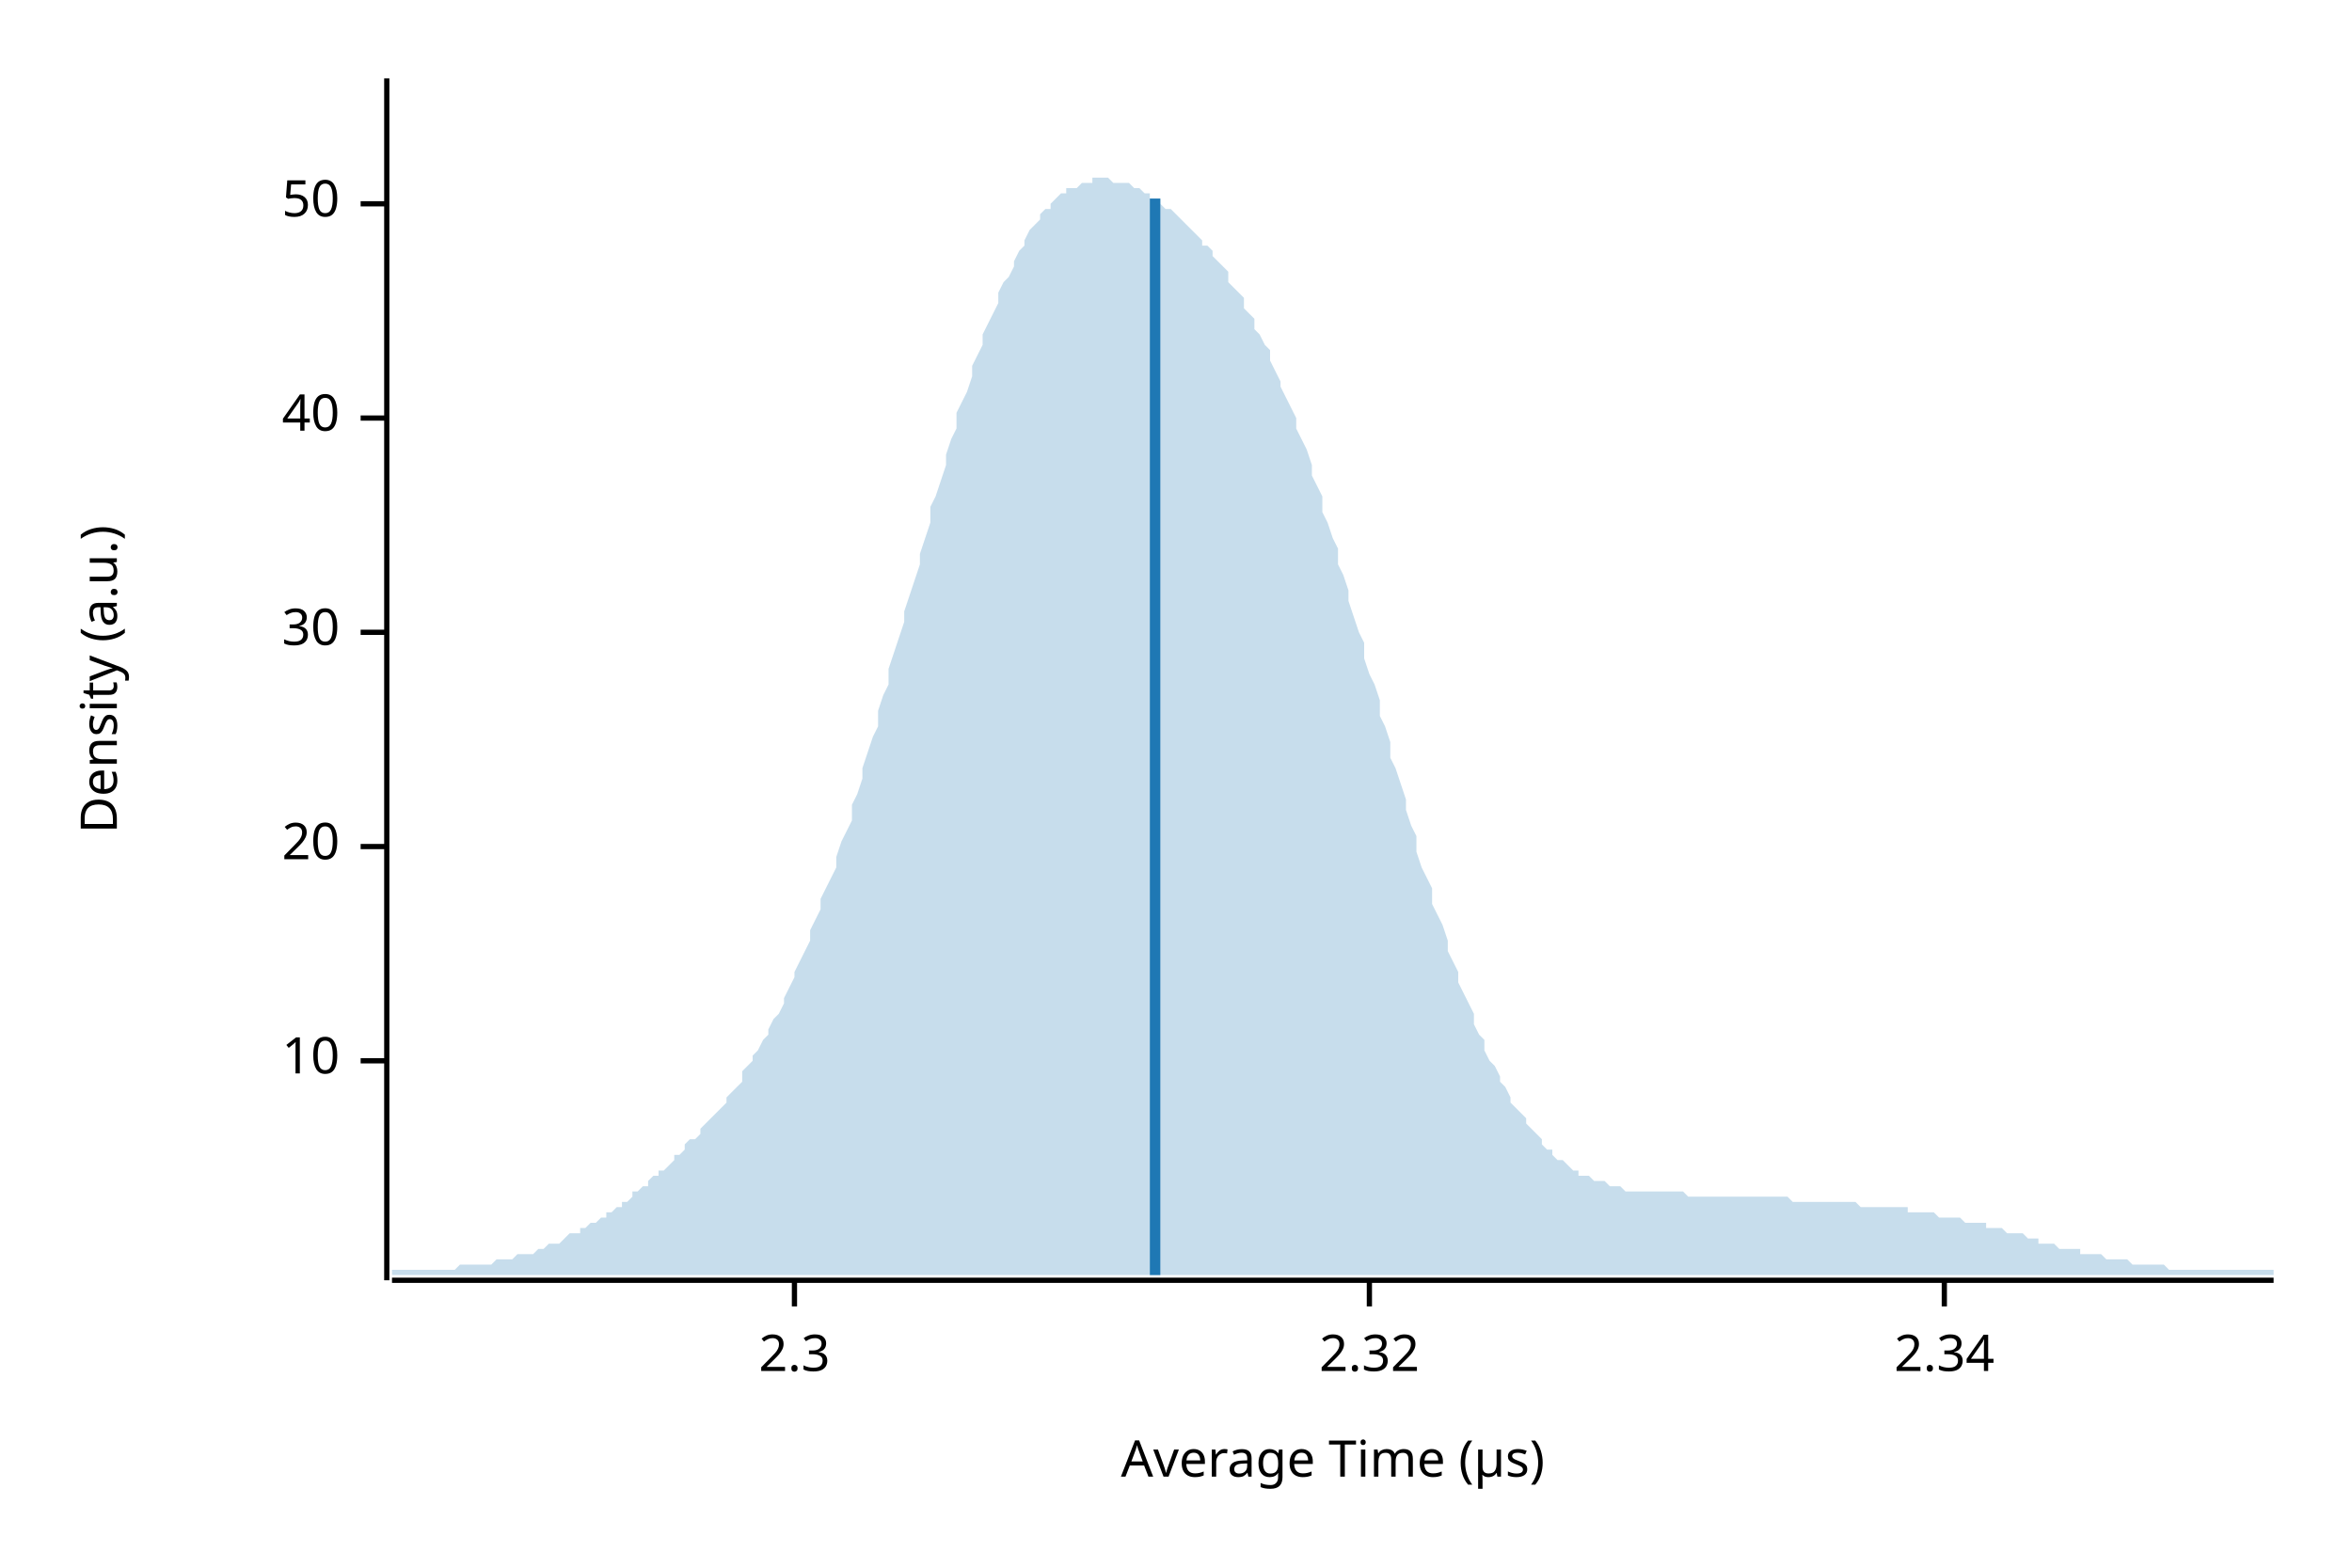
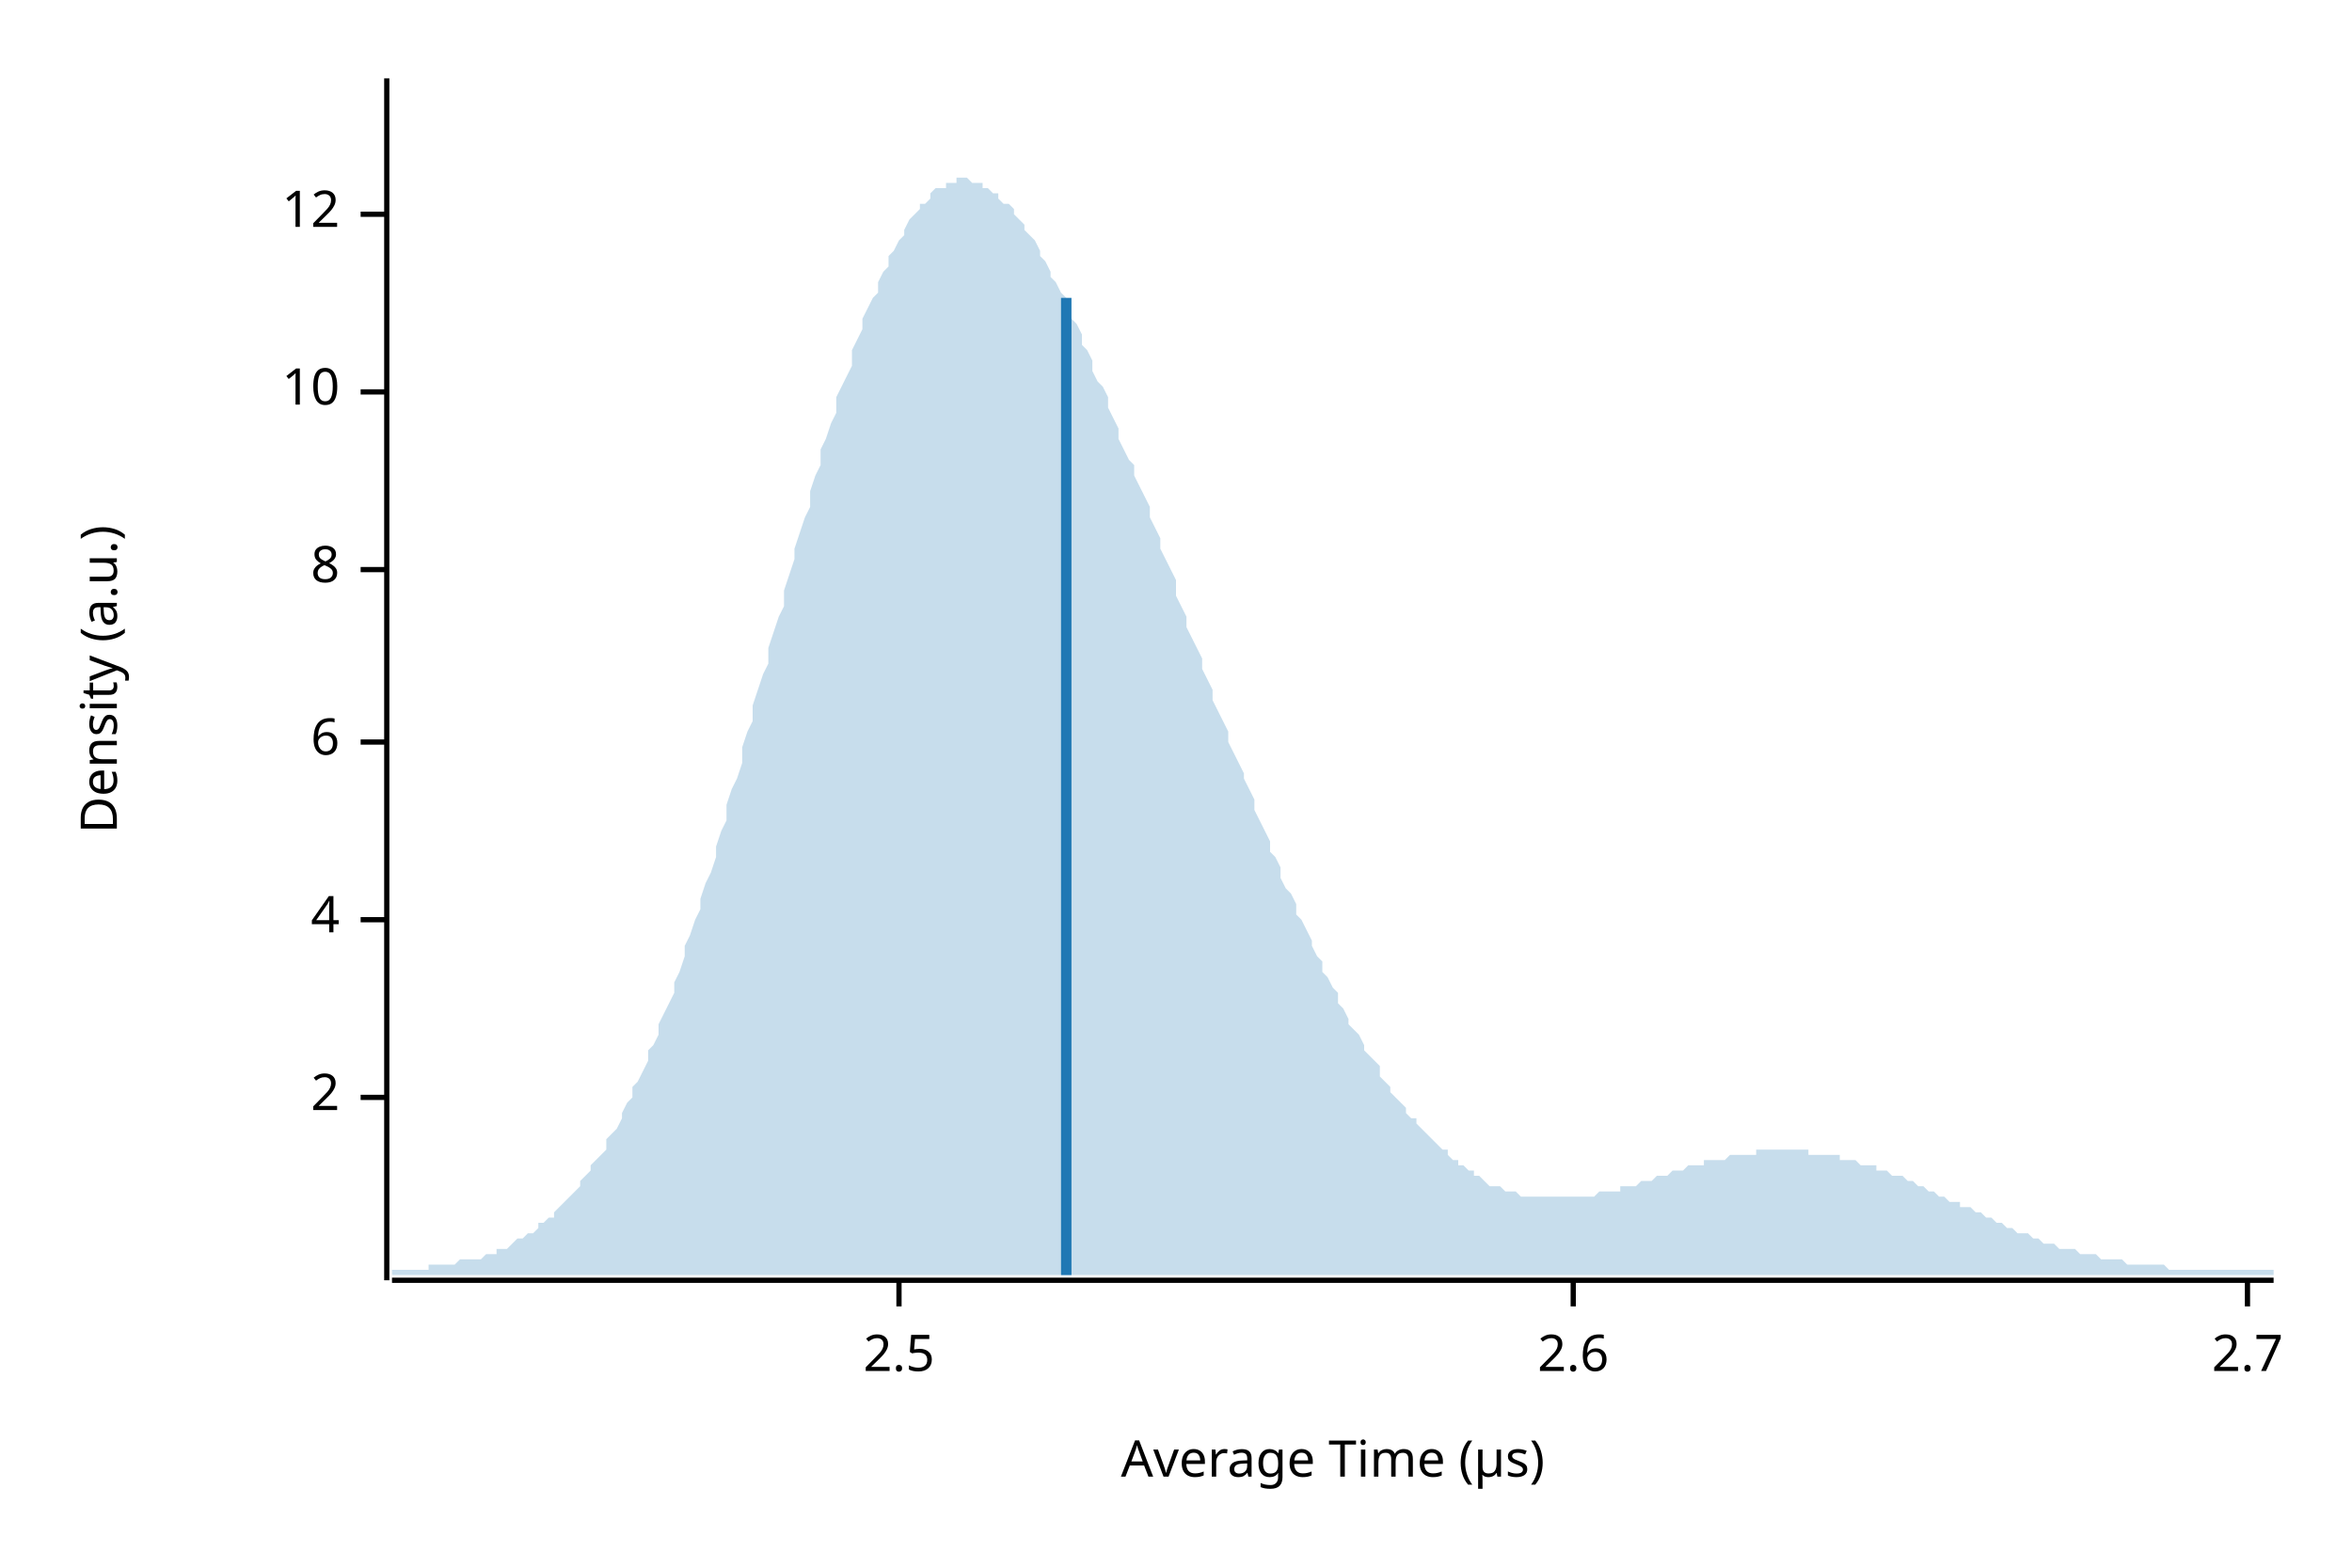
<svg xmlns="http://www.w3.org/2000/svg" width="450" height="300" viewBox="0 0 450 300">
  <text x="15" y="130" dy="0.76em" text-anchor="middle" font-family="sans-serif" font-size="9.677" opacity="1" fill="#000000" transform="rotate(270, 15, 130)">
Density (a.u.)
</text>
  <text x="255" y="285" dy="-0.5ex" text-anchor="middle" font-family="sans-serif" font-size="9.677" opacity="1" fill="#000000">
Average Time (µs)
</text>
  <polyline fill="none" opacity="1" stroke="#000000" stroke-width="1" points="74,15 74,245 " />
-   <text x="65" y="203" dy="0.5ex" text-anchor="end" font-family="sans-serif" font-size="9.677" opacity="1" fill="#000000">
+   <text x="65" y="210" dy="0.5ex" text-anchor="end" font-family="sans-serif" font-size="9.677" opacity="1" fill="#000000">
+ 2
+ </text>
+   <polyline fill="none" opacity="1" stroke="#000000" stroke-width="1" points="69,210 74,210 " />
+   <text x="65" y="176" dy="0.5ex" text-anchor="end" font-family="sans-serif" font-size="9.677" opacity="1" fill="#000000">
+ 4
+ </text>
+   <polyline fill="none" opacity="1" stroke="#000000" stroke-width="1" points="69,176 74,176 " />
+   <text x="65" y="142" dy="0.5ex" text-anchor="end" font-family="sans-serif" font-size="9.677" opacity="1" fill="#000000">
+ 6
+ </text>
+   <polyline fill="none" opacity="1" stroke="#000000" stroke-width="1" points="69,142 74,142 " />
+   <text x="65" y="109" dy="0.5ex" text-anchor="end" font-family="sans-serif" font-size="9.677" opacity="1" fill="#000000">
+ 8
+ </text>
+   <polyline fill="none" opacity="1" stroke="#000000" stroke-width="1" points="69,109 74,109 " />
+   <text x="65" y="75" dy="0.5ex" text-anchor="end" font-family="sans-serif" font-size="9.677" opacity="1" fill="#000000">
10
</text>
-   <polyline fill="none" opacity="1" stroke="#000000" stroke-width="1" points="69,203 74,203 " />
-   <text x="65" y="162" dy="0.5ex" text-anchor="end" font-family="sans-serif" font-size="9.677" opacity="1" fill="#000000">
- 20
+   <polyline fill="none" opacity="1" stroke="#000000" stroke-width="1" points="69,75 74,75 " />
+   <text x="65" y="41" dy="0.5ex" text-anchor="end" font-family="sans-serif" font-size="9.677" opacity="1" fill="#000000">
+ 12
</text>
-   <polyline fill="none" opacity="1" stroke="#000000" stroke-width="1" points="69,162 74,162 " />
-   <text x="65" y="121" dy="0.5ex" text-anchor="end" font-family="sans-serif" font-size="9.677" opacity="1" fill="#000000">
- 30
+   <polyline fill="none" opacity="1" stroke="#000000" stroke-width="1" points="69,41 74,41 " />
+   <polyline fill="none" opacity="1" stroke="#000000" stroke-width="1" points="75,245 435,245 " />
+   <text x="172" y="255" dy="0.76em" text-anchor="middle" font-family="sans-serif" font-size="9.677" opacity="1" fill="#000000">
+ 2.5
</text>
-   <polyline fill="none" opacity="1" stroke="#000000" stroke-width="1" points="69,121 74,121 " />
-   <text x="65" y="80" dy="0.5ex" text-anchor="end" font-family="sans-serif" font-size="9.677" opacity="1" fill="#000000">
- 40
+   <polyline fill="none" opacity="1" stroke="#000000" stroke-width="1" points="172,245 172,250 " />
+   <text x="301" y="255" dy="0.76em" text-anchor="middle" font-family="sans-serif" font-size="9.677" opacity="1" fill="#000000">
+ 2.6
</text>
-   <polyline fill="none" opacity="1" stroke="#000000" stroke-width="1" points="69,80 74,80 " />
-   <text x="65" y="39" dy="0.5ex" text-anchor="end" font-family="sans-serif" font-size="9.677" opacity="1" fill="#000000">
- 50
+   <polyline fill="none" opacity="1" stroke="#000000" stroke-width="1" points="301,245 301,250 " />
+   <text x="430" y="255" dy="0.76em" text-anchor="middle" font-family="sans-serif" font-size="9.677" opacity="1" fill="#000000">
+ 2.7
</text>
-   <polyline fill="none" opacity="1" stroke="#000000" stroke-width="1" points="69,39 74,39 " />
-   <polyline fill="none" opacity="1" stroke="#000000" stroke-width="1" points="75,245 435,245 " />
-   <text x="152" y="255" dy="0.76em" text-anchor="middle" font-family="sans-serif" font-size="9.677" opacity="1" fill="#000000">
- 2.3
- </text>
-   <polyline fill="none" opacity="1" stroke="#000000" stroke-width="1" points="152,245 152,250 " />
-   <text x="262" y="255" dy="0.76em" text-anchor="middle" font-family="sans-serif" font-size="9.677" opacity="1" fill="#000000">
- 2.32
- </text>
-   <polyline fill="none" opacity="1" stroke="#000000" stroke-width="1" points="262,245 262,250 " />
-   <text x="372" y="255" dy="0.76em" text-anchor="middle" font-family="sans-serif" font-size="9.677" opacity="1" fill="#000000">
- 2.34
- </text>
-   <polyline fill="none" opacity="1" stroke="#000000" stroke-width="1" points="372,245 372,250 " />
-   <polygon opacity="0.25" fill="#1F78B4" points="75,243 75,243 76,243 77,243 77,243 78,243 79,243 80,243 80,243 81,243 82,243 82,243 83,243 84,243 85,243 85,243 86,243 87,243 87,243 88,242 89,242 90,242 90,242 91,242 92,242 93,242 93,242 94,242 95,241 95,241 96,241 97,241 98,241 98,241 99,240 100,240 100,240 101,240 102,240 103,239 103,239 104,239 105,238 106,238 106,238 107,238 108,237 108,237 109,236 110,236 111,236 111,235 112,235 113,234 113,234 114,234 115,233 116,233 116,232 117,232 118,231 119,231 119,230 120,230 121,229 121,228 122,228 123,227 124,227 124,226 125,225 126,225 126,224 127,224 128,223 129,222 129,221 130,221 131,220 131,219 132,218 133,218 134,217 134,216 135,215 136,214 137,213 137,213 138,212 139,211 139,210 140,209 141,208 142,207 142,205 143,204 144,203 144,202 145,201 146,199 147,198 147,197 148,195 149,194 150,192 150,191 151,189 152,187 152,186 153,184 154,182 155,180 155,178 156,176 157,174 157,172 158,170 159,168 160,166 160,164 161,161 162,159 163,157 163,154 164,152 165,149 165,147 166,144 167,141 168,139 168,136 169,133 170,131 170,128 171,125 172,122 173,119 173,117 174,114 175,111 176,108 176,106 177,103 178,100 178,97 179,95 180,92 181,89 181,87 182,84 183,82 183,79 184,77 185,75 186,72 186,70 187,68 188,66 188,64 189,62 190,60 191,58 191,56 192,54 193,53 194,51 194,50 195,48 196,47 196,46 197,44 198,43 199,42 199,41 200,40 201,40 201,39 202,38 203,37 204,37 204,36 205,36 206,36 207,35 207,35 208,35 209,35 209,34 210,34 211,34 212,34 212,34 213,35 214,35 214,35 215,35 216,35 217,36 217,36 218,36 219,37 220,37 220,38 221,38 222,38 222,39 223,40 224,40 225,41 225,41 226,42 227,43 227,43 228,44 229,45 230,46 230,47 231,47 232,48 232,49 233,50 234,51 235,52 235,54 236,55 237,56 238,57 238,59 239,60 240,61 240,63 241,64 242,66 243,67 243,69 244,71 245,73 245,74 246,76 247,78 248,80 248,82 249,84 250,86 251,89 251,91 252,93 253,95 253,98 254,100 255,103 256,105 256,108 257,110 258,113 258,115 259,118 260,121 261,123 261,126 262,129 263,131 264,134 264,137 265,139 266,142 266,145 267,147 268,150 269,153 269,155 270,158 271,160 271,163 272,166 273,168 274,170 274,173 275,175 276,177 277,180 277,182 278,184 279,186 279,188 280,190 281,192 282,194 282,196 283,198 284,199 284,201 285,203 286,204 287,206 287,207 288,208 289,210 289,211 290,212 291,213 292,214 292,215 293,216 294,217 295,218 295,219 296,220 297,220 297,221 298,222 299,222 300,223 300,223 301,224 302,224 302,225 303,225 304,225 305,226 305,226 306,226 307,226 308,227 308,227 309,227 310,227 310,227 311,228 312,228 313,228 313,228 314,228 315,228 315,228 316,228 317,228 318,228 318,228 319,228 320,228 321,228 321,228 322,228 323,229 323,229 324,229 325,229 326,229 326,229 327,229 328,229 328,229 329,229 330,229 331,229 331,229 332,229 333,229 333,229 334,229 335,229 336,229 336,229 337,229 338,229 339,229 339,229 340,229 341,229 341,229 342,229 343,230 344,230 344,230 345,230 346,230 346,230 347,230 348,230 349,230 349,230 350,230 351,230 352,230 352,230 353,230 354,230 354,230 355,230 356,231 357,231 357,231 358,231 359,231 359,231 360,231 361,231 362,231 362,231 363,231 364,231 365,231 365,232 366,232 367,232 367,232 368,232 369,232 370,232 370,232 371,233 372,233 372,233 373,233 374,233 375,233 375,233 376,234 377,234 378,234 378,234 379,234 380,234 380,235 381,235 382,235 383,235 383,235 384,236 385,236 385,236 386,236 387,236 388,237 388,237 389,237 390,237 390,238 391,238 392,238 393,238 393,238 394,239 395,239 396,239 396,239 397,239 398,239 398,240 399,240 400,240 401,240 401,240 402,240 403,241 403,241 404,241 405,241 406,241 406,241 407,241 408,242 409,242 409,242 410,242 411,242 411,242 412,242 413,242 414,242 414,242 415,243 416,243 416,243 417,243 418,243 419,243 419,243 420,243 421,243 422,243 422,243 423,243 424,243 424,243 425,243 426,243 427,243 427,243 428,243 429,243 429,243 430,243 431,243 432,243 432,243 433,243 434,243 435,243 435,244 75,244 " />
-   <polyline fill="none" opacity="1" stroke="#1F78B4" stroke-width="2" points="221,244 221,38 " />
+   <polyline fill="none" opacity="1" stroke="#000000" stroke-width="1" points="430,245 430,250 " />
+   <polygon opacity="0.25" fill="#1F78B4" points="75,243 75,243 76,243 77,243 77,243 78,243 79,243 80,243 80,243 81,243 82,243 82,242 83,242 84,242 85,242 85,242 86,242 87,242 87,242 88,241 89,241 90,241 90,241 91,241 92,241 93,240 93,240 94,240 95,240 95,239 96,239 97,239 98,238 98,238 99,237 100,237 100,237 101,236 102,236 103,235 103,234 104,234 105,233 106,233 106,232 107,231 108,230 108,230 109,229 110,228 111,227 111,226 112,225 113,224 113,223 114,222 115,221 116,220 116,218 117,217 118,216 119,214 119,213 120,211 121,210 121,208 122,207 123,205 124,203 124,201 125,200 126,198 126,196 127,194 128,192 129,190 129,188 130,186 131,183 131,181 132,179 133,176 134,174 134,172 135,169 136,167 137,164 137,162 138,159 139,157 139,154 140,151 141,149 142,146 142,143 143,140 144,138 144,135 145,132 146,129 147,127 147,124 148,121 149,118 150,116 150,113 151,110 152,107 152,105 153,102 154,99 155,97 155,94 156,91 157,89 157,86 158,84 159,81 160,79 160,76 161,74 162,72 163,70 163,67 164,65 165,63 165,61 166,59 167,57 168,56 168,54 169,52 170,51 170,49 171,48 172,46 173,45 173,44 174,42 175,41 176,40 176,39 177,39 178,38 178,37 179,36 180,36 181,36 181,35 182,35 183,35 183,34 184,34 185,34 186,35 186,35 187,35 188,35 188,36 189,36 190,37 191,37 191,38 192,39 193,39 194,40 194,41 195,42 196,43 196,44 197,45 198,46 199,48 199,49 200,50 201,52 201,53 202,54 203,56 204,57 204,59 205,61 206,62 207,64 207,66 208,67 209,69 209,71 210,73 211,74 212,76 212,78 213,80 214,82 214,84 215,86 216,88 217,89 217,91 218,93 219,95 220,97 220,99 221,101 222,103 222,105 223,107 224,109 225,111 225,114 226,116 227,118 227,120 228,122 229,124 230,126 230,128 231,130 232,132 232,134 233,136 234,138 235,140 235,142 236,144 237,146 238,148 238,149 239,151 240,153 240,155 241,157 242,159 243,161 243,163 244,164 245,166 245,168 246,170 247,171 248,173 248,175 249,176 250,178 251,180 251,181 252,183 253,184 253,186 254,187 255,189 256,190 256,192 257,193 258,195 258,196 259,197 260,198 261,200 261,201 262,202 263,203 264,204 264,206 265,207 266,208 266,209 267,210 268,211 269,212 269,213 270,214 271,214 271,215 272,216 273,217 274,218 274,218 275,219 276,220 277,220 277,221 278,222 279,222 279,223 280,223 281,224 282,224 282,225 283,225 284,226 284,226 285,227 286,227 287,227 287,227 288,228 289,228 289,228 290,228 291,229 292,229 292,229 293,229 294,229 295,229 295,229 296,229 297,229 297,229 298,229 299,229 300,229 300,229 301,229 302,229 302,229 303,229 304,229 305,229 305,229 306,228 307,228 308,228 308,228 309,228 310,228 310,227 311,227 312,227 313,227 313,227 314,226 315,226 315,226 316,226 317,225 318,225 318,225 319,225 320,224 321,224 321,224 322,224 323,223 323,223 324,223 325,223 326,223 326,222 327,222 328,222 328,222 329,222 330,222 331,221 331,221 332,221 333,221 333,221 334,221 335,221 336,221 336,220 337,220 338,220 339,220 339,220 340,220 341,220 341,220 342,220 343,220 344,220 344,220 345,220 346,220 346,221 347,221 348,221 349,221 349,221 350,221 351,221 352,221 352,222 353,222 354,222 354,222 355,222 356,223 357,223 357,223 358,223 359,223 359,224 360,224 361,224 362,225 362,225 363,225 364,225 365,226 365,226 366,226 367,227 367,227 368,227 369,228 370,228 370,228 371,229 372,229 372,229 373,230 374,230 375,230 375,231 376,231 377,231 378,232 378,232 379,232 380,233 380,233 381,233 382,234 383,234 383,234 384,235 385,235 385,235 386,236 387,236 388,236 388,236 389,237 390,237 390,237 391,238 392,238 393,238 393,238 394,239 395,239 396,239 396,239 397,239 398,240 398,240 399,240 400,240 401,240 401,240 402,241 403,241 403,241 404,241 405,241 406,241 406,241 407,242 408,242 409,242 409,242 410,242 411,242 411,242 412,242 413,242 414,242 414,242 415,243 416,243 416,243 417,243 418,243 419,243 419,243 420,243 421,243 422,243 422,243 423,243 424,243 424,243 425,243 426,243 427,243 427,243 428,243 429,243 429,243 430,243 431,243 432,243 432,243 433,243 434,243 435,243 435,244 75,244 " />
+   <polyline fill="none" opacity="1" stroke="#1F78B4" stroke-width="2" points="204,244 204,57 " />
</svg>
